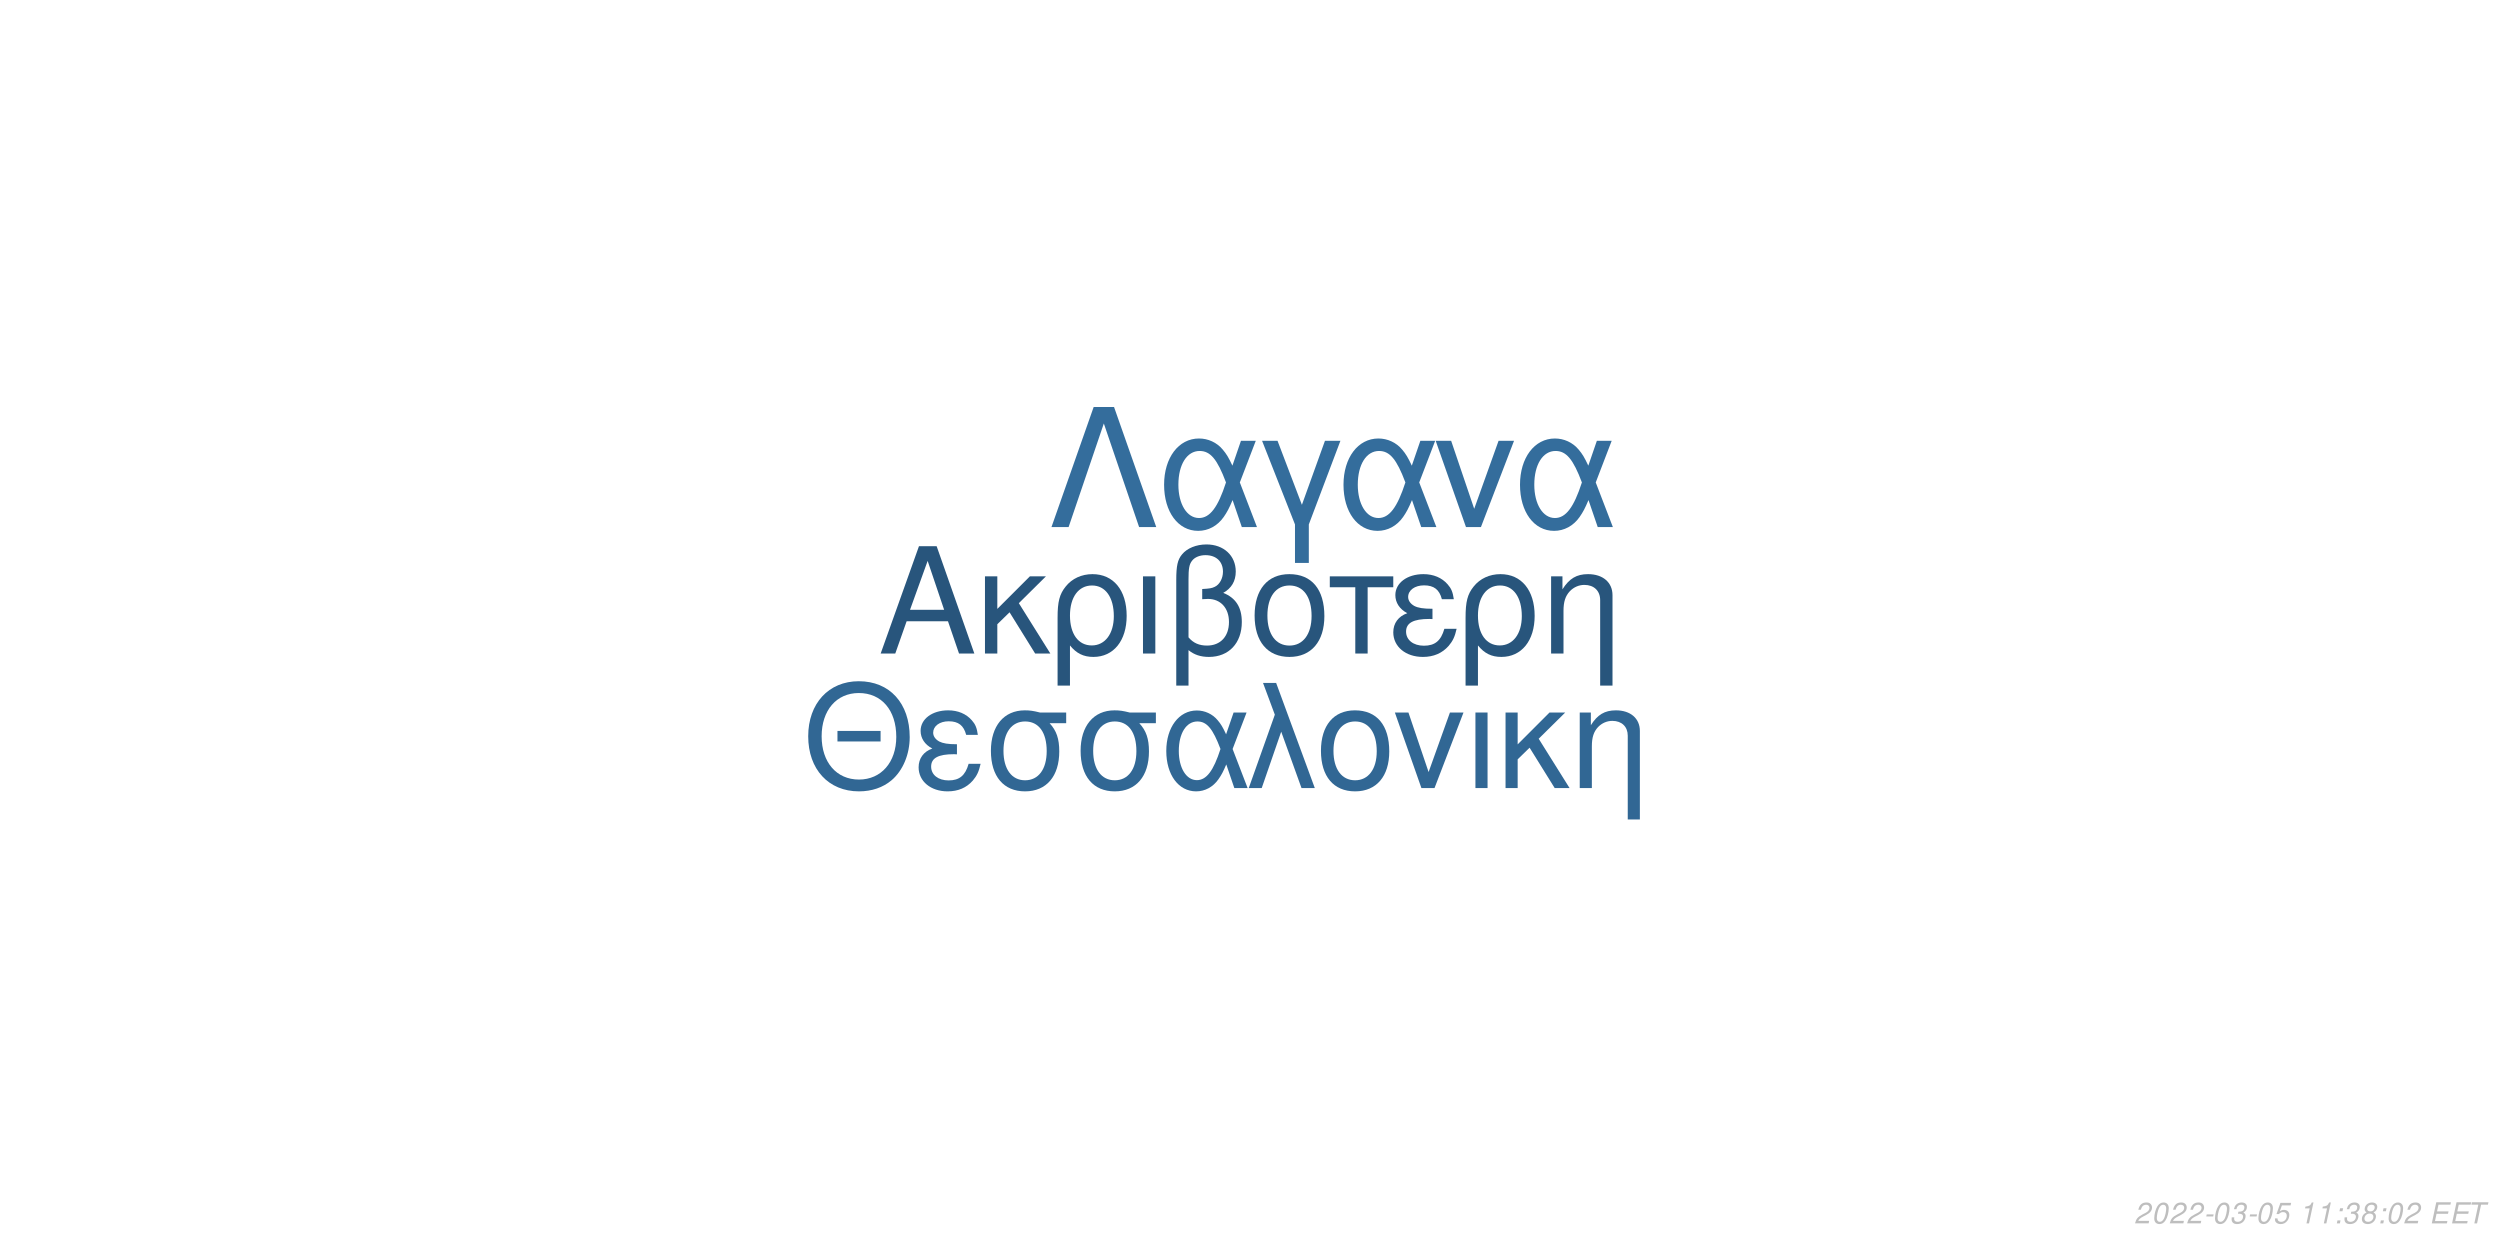
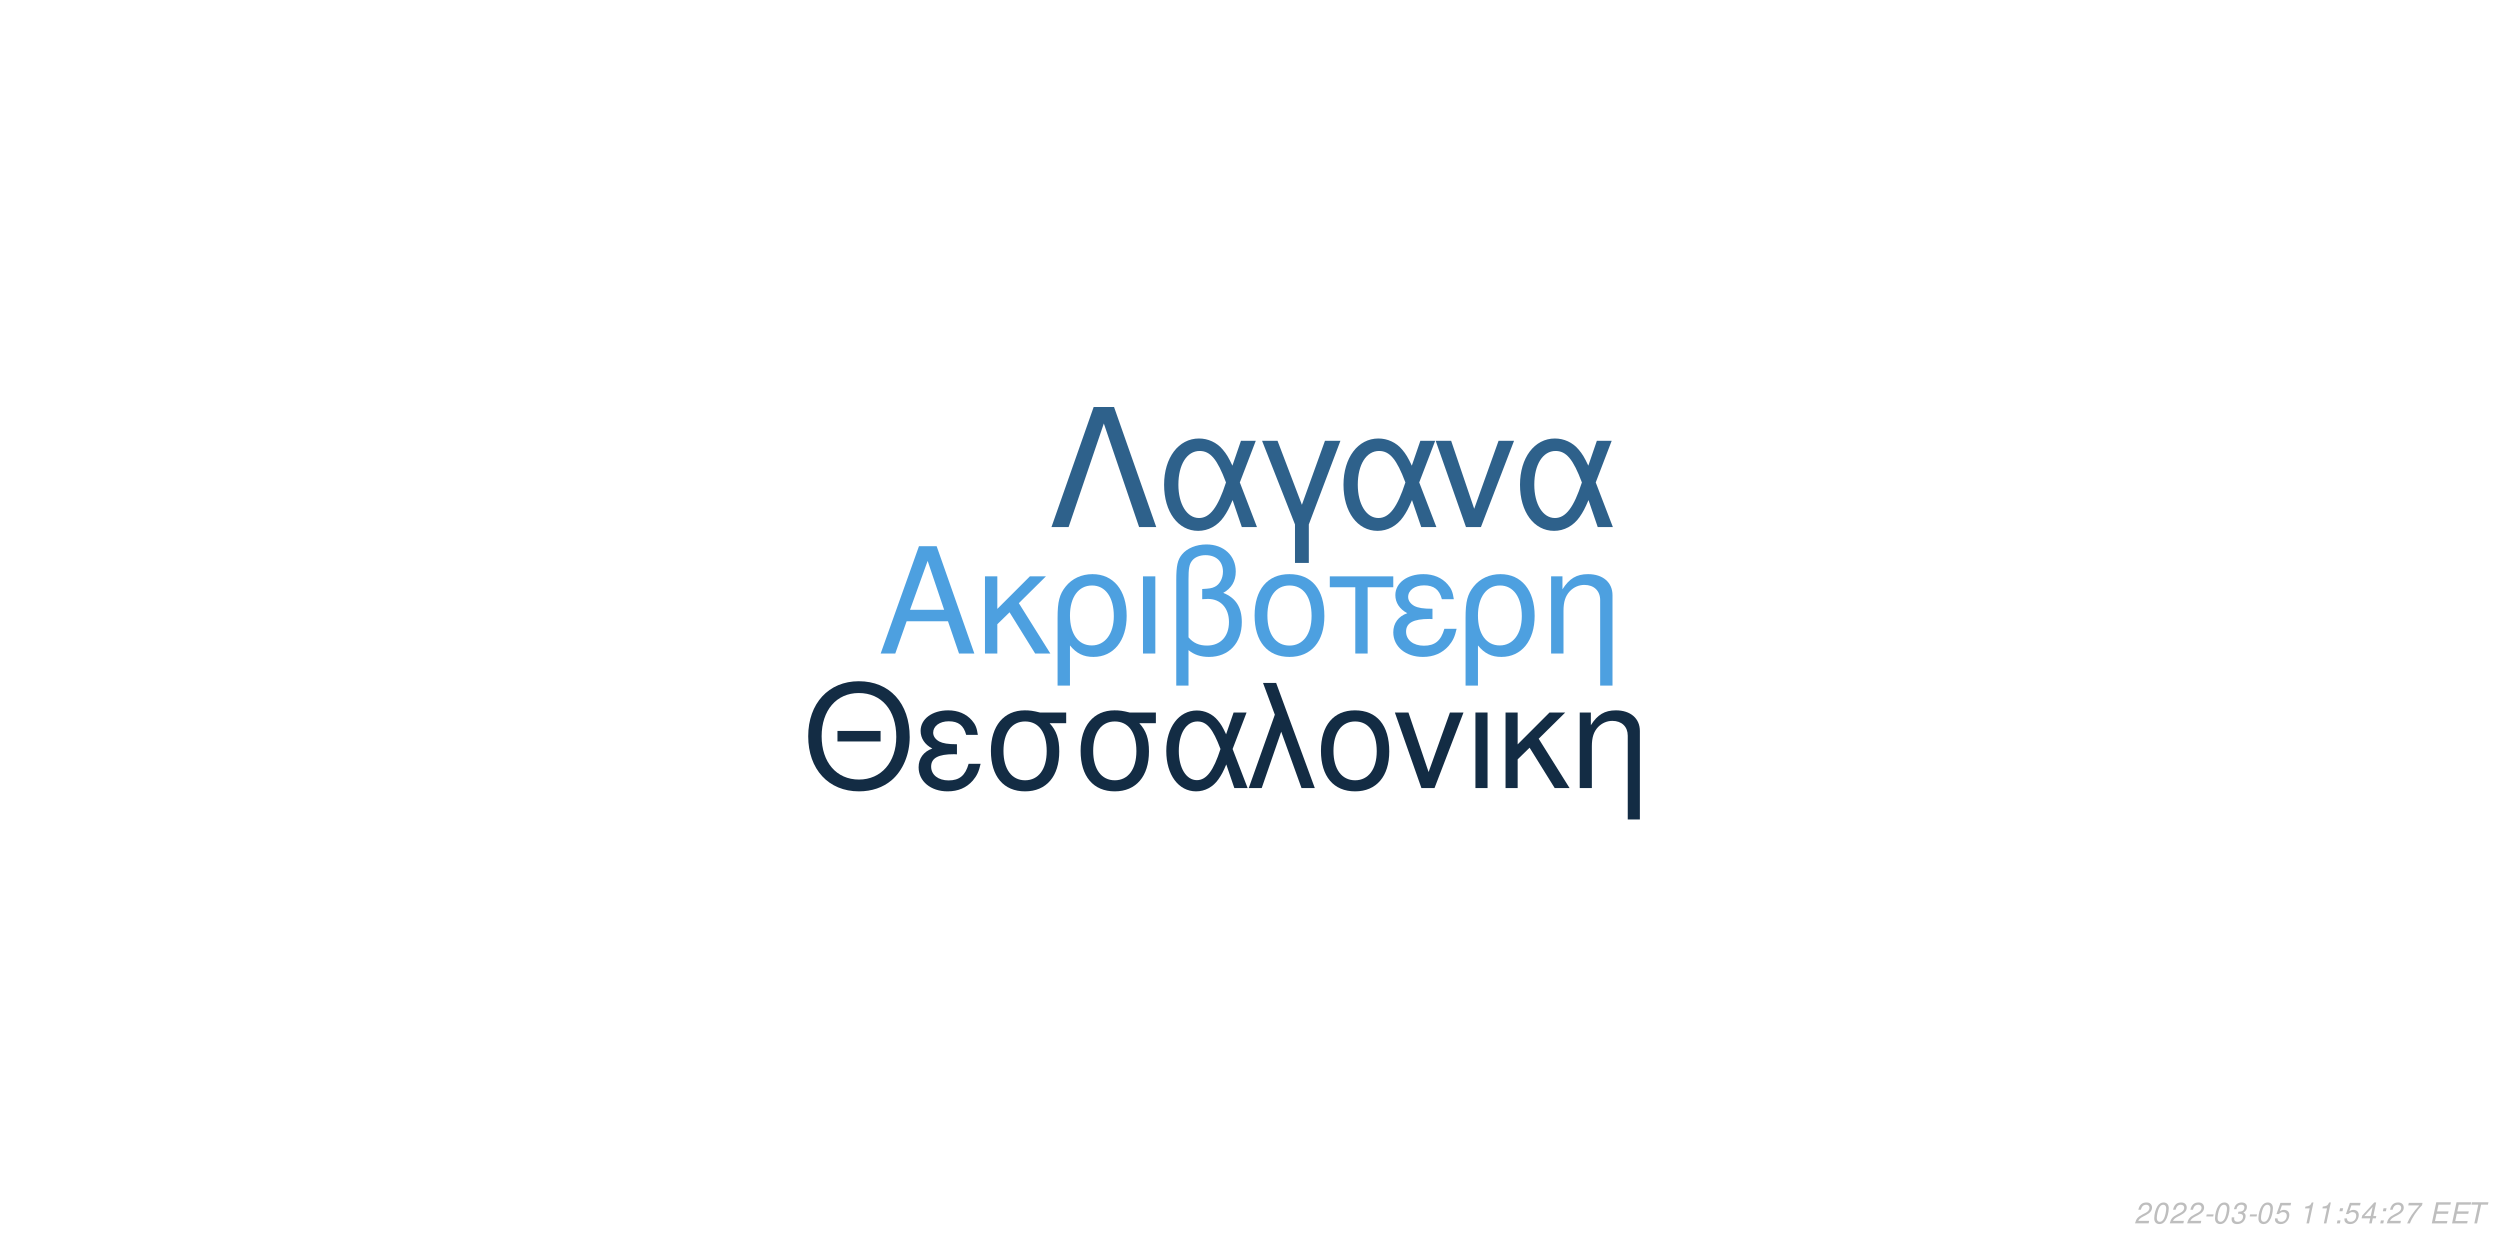
<svg xmlns="http://www.w3.org/2000/svg" xmlns:xlink="http://www.w3.org/1999/xlink" width="864pt" height="432pt" viewBox="0 0 864 432" version="1.1">
  <defs>
    <g>
      <symbol overflow="visible" id="glyph0-0">
        <path style="stroke:none;" d="" />
      </symbol>
      <symbol overflow="visible" id="glyph0-1">
        <path style="stroke:none;" d="M 24.125 -11.141 L 27.938 0 L 33.234 0 L 20.203 -37.094 L 14.094 -37.094 L 0.859 0 L 5.906 0 L 9.828 -11.141 Z M 22.797 -15.109 L 11 -15.109 L 17.094 -32.016 Z M 22.797 -15.109 " />
      </symbol>
      <symbol overflow="visible" id="glyph0-2">
        <path style="stroke:none;" d="M 7.172 -15.422 L 7.172 -26.672 L 2.906 -26.672 L 2.906 0 L 7.172 0 L 7.172 -10.125 L 11.406 -14.25 L 20.25 0 L 25.5 0 L 14.609 -17.406 L 23.969 -26.672 L 18.422 -26.672 Z M 7.172 -15.422 " />
      </symbol>
      <symbol overflow="visible" id="glyph0-3">
        <path style="stroke:none;" d="M 3 11.094 L 7.281 11.094 L 7.281 -2.797 C 9.516 -0.047 11.953 1.172 15.375 1.172 C 22.344 1.172 26.875 -4.422 26.875 -13.031 C 26.875 -21.891 22.297 -27.438 15.062 -27.438 C 11.297 -27.438 7.984 -25.906 5.797 -23.156 C 3.672 -20.516 3 -17.969 3 -12.359 Z M 14.906 -23.516 C 19.547 -23.516 22.438 -19.438 22.438 -12.922 C 22.438 -6.812 19.391 -2.797 14.812 -2.797 C 10.172 -2.797 7.281 -6.766 7.281 -13.125 C 7.281 -19.484 10.234 -23.516 14.906 -23.516 Z M 14.906 -23.516 " />
      </symbol>
      <symbol overflow="visible" id="glyph0-4">
        <path style="stroke:none;" d="M 3.516 0 L 7.781 0 L 7.781 -26.672 L 3.516 -26.672 Z M 3.516 0 " />
      </symbol>
      <symbol overflow="visible" id="glyph0-5">
        <path style="stroke:none;" d="M 4.016 11.094 L 8.25 11.094 L 8.25 -1.172 C 10.172 0.406 12.422 1.172 15.312 1.172 C 22.188 1.172 26.672 -3.609 26.672 -10.891 C 26.672 -15.984 24.578 -19.234 20.25 -20.969 C 23.109 -22.547 24.578 -25.031 24.578 -28.344 C 24.578 -33.844 20.406 -37.703 14.453 -37.703 C 10.938 -37.703 7.734 -36.391 6 -34.25 C 4.484 -32.422 4.016 -30.328 4.016 -25.391 Z M 8.25 -25.656 C 8.25 -29.359 8.5 -30.844 9.469 -32.062 C 10.375 -33.281 12.156 -34 14.094 -34 C 17.812 -34 20.156 -31.812 20.156 -28.297 C 20.156 -25.953 18.984 -23.812 17.297 -23.047 C 16.281 -22.547 15.469 -22.438 12.984 -22.297 L 12.984 -18.781 C 13.734 -18.828 14.344 -18.875 14.969 -18.875 C 19.344 -18.875 22.234 -15.719 22.234 -10.891 C 22.234 -5.906 19.281 -2.75 14.656 -2.75 C 11.953 -2.75 9.922 -3.609 8.25 -5.594 Z M 8.25 -25.656 " />
      </symbol>
      <symbol overflow="visible" id="glyph0-6">
        <path style="stroke:none;" d="M 14.094 -27.438 C 6.562 -27.438 2.094 -22.094 2.094 -13.125 C 2.094 -4.125 6.562 1.172 14.141 1.172 C 21.672 1.172 26.203 -4.172 26.203 -12.922 C 26.203 -22.188 21.828 -27.438 14.094 -27.438 Z M 14.141 -23.516 C 18.938 -23.516 21.781 -19.594 21.781 -12.984 C 21.781 -6.672 18.828 -2.75 14.141 -2.75 C 9.422 -2.75 6.516 -6.672 6.516 -13.125 C 6.516 -19.594 9.422 -23.516 14.141 -23.516 Z M 14.141 -23.516 " />
      </symbol>
      <symbol overflow="visible" id="glyph0-7">
        <path style="stroke:none;" d="M 7.891 0 L 12.156 0 L 12.156 -22.906 L 21.016 -22.906 L 21.016 -26.672 L -0.922 -26.672 L -0.922 -22.906 L 7.891 -22.906 Z M 7.891 0 " />
      </symbol>
      <symbol overflow="visible" id="glyph0-8">
        <path style="stroke:none;" d="M 14.562 -15.469 C 11.344 -15.469 9.562 -15.781 8.297 -16.438 C 6.922 -17.203 6.156 -18.328 6.156 -19.547 C 6.156 -21.891 8.453 -23.562 11.656 -23.562 C 15.062 -23.562 16.953 -22.094 17.812 -18.781 L 21.938 -18.781 C 21.578 -21.266 21.062 -22.5 19.797 -23.922 C 17.812 -26.203 14.906 -27.438 11.453 -27.438 C 5.797 -27.438 1.734 -24.375 1.734 -20.203 C 1.734 -17.609 3.156 -15.375 5.859 -13.938 C 2.797 -12.875 1.016 -10.484 1.016 -7.328 C 1.016 -2.391 5.297 1.172 11.25 1.172 C 14.969 1.172 17.906 -0.109 20.156 -2.641 C 21.578 -4.328 22.297 -5.797 22.906 -8.547 L 18.672 -8.547 C 17.5 -4.422 15.422 -2.703 11.609 -2.703 C 7.938 -2.703 5.438 -4.688 5.438 -7.578 C 5.438 -10.578 7.938 -11.953 13.484 -11.953 C 13.641 -11.953 14.094 -11.953 14.562 -11.906 Z M 14.562 -15.469 " />
      </symbol>
      <symbol overflow="visible" id="glyph0-9">
        <path style="stroke:none;" d="M 3.562 -26.672 L 3.562 0 L 7.844 0 L 7.844 -14.703 C 7.844 -17.906 8.5 -19.891 10.031 -21.531 C 11.406 -22.953 13.188 -23.719 15.062 -23.719 C 18.375 -23.719 20.516 -21.672 20.516 -18.469 L 20.516 11.094 L 24.781 11.094 L 24.781 -20.156 C 24.781 -24.578 21.469 -27.438 16.328 -27.438 C 12.359 -27.438 9.828 -25.906 7.484 -22.188 L 7.484 -26.672 Z M 3.562 -26.672 " />
      </symbol>
      <symbol overflow="visible" id="glyph1-0">
        <path style="stroke:none;" d="" />
      </symbol>
      <symbol overflow="visible" id="glyph1-1">
        <path style="stroke:none;" d="M 26.859 -19.734 L 11.953 -19.734 L 11.953 -16.094 L 26.859 -16.094 Z M 19.328 -36.922 C 8.922 -36.922 1.844 -29.25 1.844 -17.891 C 1.844 -6.484 8.875 1.141 19.391 1.141 C 23.812 1.141 27.703 -0.203 30.641 -2.688 C 34.578 -6.031 36.922 -11.656 36.922 -17.594 C 36.922 -29.297 30 -36.922 19.328 -36.922 Z M 19.328 -32.844 C 27.203 -32.844 32.281 -26.906 32.281 -17.688 C 32.281 -8.922 27.062 -2.938 19.391 -2.938 C 11.609 -2.938 6.484 -8.922 6.484 -17.891 C 6.484 -26.859 11.609 -32.844 19.328 -32.844 Z M 19.328 -32.844 " />
      </symbol>
      <symbol overflow="visible" id="glyph1-2">
        <path style="stroke:none;" d="M 14.25 -15.141 C 11.109 -15.141 9.375 -15.453 8.125 -16.094 C 6.781 -16.844 6.031 -17.938 6.031 -19.141 C 6.031 -21.422 8.266 -23.078 11.406 -23.078 C 14.75 -23.078 16.594 -21.625 17.438 -18.391 L 21.469 -18.391 C 21.125 -20.828 20.625 -22.031 19.391 -23.422 C 17.438 -25.656 14.594 -26.859 11.219 -26.859 C 5.688 -26.859 1.688 -23.875 1.688 -19.781 C 1.688 -17.234 3.094 -15.047 5.734 -13.656 C 2.734 -12.609 1 -10.266 1 -7.172 C 1 -2.344 5.188 1.141 11.016 1.141 C 14.656 1.141 17.547 -0.094 19.734 -2.594 C 21.125 -4.234 21.828 -5.688 22.422 -8.375 L 18.281 -8.375 C 17.141 -4.328 15.094 -2.641 11.359 -2.641 C 7.766 -2.641 5.328 -4.578 5.328 -7.422 C 5.328 -10.359 7.766 -11.703 13.203 -11.703 C 13.359 -11.703 13.797 -11.703 14.25 -11.656 Z M 14.25 -15.141 " />
      </symbol>
      <symbol overflow="visible" id="glyph1-3">
        <path style="stroke:none;" d="M 29 -26.109 L 19.938 -26.109 C 17.594 -26.703 16.438 -26.859 14.703 -26.859 C 7.469 -26.859 2.984 -21.469 2.984 -12.859 C 2.984 -4.031 7.375 1.141 14.797 1.141 C 22.172 1.141 26.609 -4.078 26.609 -12.656 C 26.609 -17.047 25.656 -19.828 23.266 -22.422 L 29 -22.422 Z M 14.797 -23.016 C 19.531 -23.016 22.266 -19.234 22.266 -12.75 C 22.266 -6.531 19.438 -2.688 14.797 -2.688 C 10.172 -2.688 7.328 -6.531 7.328 -12.859 C 7.328 -19.188 10.172 -23.016 14.797 -23.016 Z M 14.797 -23.016 " />
      </symbol>
      <symbol overflow="visible" id="glyph1-4">
        <path style="stroke:none;" d="M 29.344 -26.109 L 24.859 -26.109 L 22.266 -18.578 C 21.125 -21.031 20.484 -22.125 19.328 -23.469 C 17.547 -25.609 14.906 -26.812 12.156 -26.812 C 5.984 -26.812 1.594 -20.984 1.594 -12.812 C 1.594 -4.578 5.828 1.141 11.906 1.141 C 14.953 1.141 17.734 -0.344 19.625 -3.047 C 20.672 -4.531 21.281 -5.688 22.328 -8.172 L 25.109 0 L 29.703 0 L 24.516 -13.5 Z M 20.328 -13.5 C 17.891 -5.922 15.453 -2.734 12.156 -2.734 C 8.516 -2.734 5.922 -6.922 5.922 -12.812 C 5.922 -18.938 8.516 -23.016 12.359 -23.016 C 15.594 -23.016 17.688 -20.531 20.328 -13.5 Z M 20.328 -13.5 " />
      </symbol>
      <symbol overflow="visible" id="glyph1-5">
        <path style="stroke:none;" d="M 1.094 0 L 5.578 0 L 12.312 -19.484 L 19.328 0 L 23.922 0 L 10.562 -36.328 L 6.031 -36.328 L 10.109 -25.359 Z M 1.094 0 " />
      </symbol>
      <symbol overflow="visible" id="glyph1-6">
        <path style="stroke:none;" d="M 13.797 -26.859 C 6.422 -26.859 2.047 -21.625 2.047 -12.859 C 2.047 -4.031 6.422 1.141 13.859 1.141 C 21.234 1.141 25.656 -4.078 25.656 -12.656 C 25.656 -21.719 21.375 -26.859 13.797 -26.859 Z M 13.859 -23.016 C 18.531 -23.016 21.328 -19.188 21.328 -12.703 C 21.328 -6.531 18.438 -2.688 13.859 -2.688 C 9.219 -2.688 6.375 -6.531 6.375 -12.859 C 6.375 -19.188 9.219 -23.016 13.859 -23.016 Z M 13.859 -23.016 " />
      </symbol>
      <symbol overflow="visible" id="glyph1-7">
        <path style="stroke:none;" d="M 14.297 0 L 24.312 -26.109 L 19.625 -26.109 L 12.25 -5.531 L 5.281 -26.109 L 0.594 -26.109 L 9.766 0 Z M 14.297 0 " />
      </symbol>
      <symbol overflow="visible" id="glyph1-8">
        <path style="stroke:none;" d="M 3.438 0 L 7.625 0 L 7.625 -26.109 L 3.438 -26.109 Z M 3.438 0 " />
      </symbol>
      <symbol overflow="visible" id="glyph1-9">
        <path style="stroke:none;" d="M 7.031 -15.094 L 7.031 -26.109 L 2.844 -26.109 L 2.844 0 L 7.031 0 L 7.031 -9.922 L 11.156 -13.953 L 19.828 0 L 24.969 0 L 14.297 -17.047 L 23.469 -26.109 L 18.031 -26.109 Z M 7.031 -15.094 " />
      </symbol>
      <symbol overflow="visible" id="glyph1-10">
        <path style="stroke:none;" d="M 3.484 -26.109 L 3.484 0 L 7.672 0 L 7.672 -14.406 C 7.672 -17.547 8.328 -19.484 9.812 -21.078 C 11.156 -22.469 12.906 -23.219 14.75 -23.219 C 17.984 -23.219 20.078 -21.234 20.078 -18.094 L 20.078 10.859 L 24.266 10.859 L 24.266 -19.734 C 24.266 -24.062 21.031 -26.859 16 -26.859 C 12.109 -26.859 9.609 -25.359 7.328 -21.719 L 7.328 -26.109 Z M 3.484 -26.109 " />
      </symbol>
      <symbol overflow="visible" id="glyph2-0">
        <path style="stroke:none;" d="" />
      </symbol>
      <symbol overflow="visible" id="glyph2-1">
        <path style="stroke:none;" d="M 22.531 -41.484 L 15.484 -41.484 L 0.906 0 L 6.828 0 L 19 -35.797 L 31.188 0 L 37.109 0 Z M 22.531 -41.484 " />
      </symbol>
      <symbol overflow="visible" id="glyph2-2">
        <path style="stroke:none;" d="M 33.516 -29.812 L 28.391 -29.812 L 25.438 -21.219 C 24.125 -24.016 23.391 -25.266 22.078 -26.797 C 20.031 -29.25 17.016 -30.609 13.891 -30.609 C 6.828 -30.609 1.828 -23.953 1.828 -14.625 C 1.828 -5.234 6.656 1.312 13.594 1.312 C 17.078 1.312 20.266 -0.391 22.422 -3.469 C 23.609 -5.172 24.297 -6.484 25.5 -9.328 L 28.688 0 L 33.922 0 L 28 -15.422 Z M 23.219 -15.422 C 20.422 -6.766 17.641 -3.125 13.891 -3.125 C 9.734 -3.125 6.766 -7.906 6.766 -14.625 C 6.766 -21.625 9.734 -26.297 14.109 -26.297 C 17.812 -26.297 20.203 -23.453 23.219 -15.422 Z M 23.219 -15.422 " />
      </symbol>
      <symbol overflow="visible" id="glyph2-3">
        <path style="stroke:none;" d="M 12.062 12.406 L 16.844 12.406 L 16.844 -0.906 L 27.766 -29.812 L 22.422 -29.812 L 14.453 -7.688 L 6.031 -29.812 L 0.688 -29.812 L 12.062 -0.906 Z M 12.062 12.406 " />
      </symbol>
      <symbol overflow="visible" id="glyph2-4">
        <path style="stroke:none;" d="M 16.328 0 L 27.766 -29.812 L 22.422 -29.812 L 14 -6.312 L 6.031 -29.812 L 0.688 -29.812 L 11.156 0 Z M 16.328 0 " />
      </symbol>
      <symbol overflow="visible" id="glyph3-0">
        <path style="stroke:none;" d="" />
      </symbol>
      <symbol overflow="visible" id="glyph3-1">
        <path style="stroke:none;" d="M 5.234 -0.875 L 1.469 -0.875 C 1.641 -1.375 2.203 -1.891 3.109 -2.344 L 4.234 -2.938 C 5.562 -3.625 6.219 -4.469 6.219 -5.484 C 6.219 -5.938 6.062 -6.359 5.797 -6.656 C 5.469 -7.047 4.984 -7.234 4.312 -7.234 C 2.766 -7.234 1.891 -6.453 1.484 -4.734 L 2.375 -4.734 C 2.484 -5.188 2.609 -5.484 2.797 -5.75 C 3.094 -6.203 3.609 -6.453 4.188 -6.453 C 4.891 -6.453 5.344 -6.031 5.344 -5.375 C 5.344 -4.703 4.859 -4.094 4.016 -3.656 L 2.984 -3.125 C 1.234 -2.188 0.797 -1.656 0.344 -0.016 L 5.047 -0.016 Z M 5.234 -0.875 " />
      </symbol>
      <symbol overflow="visible" id="glyph3-2">
        <path style="stroke:none;" d="M 4.203 -7.234 C 3.375 -7.234 2.688 -6.812 2.125 -5.984 C 1.484 -5.047 0.984 -3.188 0.984 -1.734 C 0.984 -1.109 1.172 -0.562 1.484 -0.266 C 1.797 0.047 2.281 0.234 2.766 0.234 C 3.625 0.234 4.281 -0.156 4.859 -1.016 C 5.516 -1.953 6 -3.797 6 -5.266 C 6 -6.5 5.328 -7.234 4.203 -7.234 Z M 4.094 -6.453 C 4.734 -6.453 5.125 -5.984 5.125 -5.156 C 5.125 -4.203 4.781 -2.625 4.406 -1.812 C 3.984 -0.938 3.516 -0.547 2.875 -0.547 C 2.25 -0.547 1.875 -1.031 1.875 -1.828 C 1.875 -2.797 2.203 -4.344 2.594 -5.203 C 2.984 -6.047 3.453 -6.453 4.094 -6.453 Z M 4.094 -6.453 " />
      </symbol>
      <symbol overflow="visible" id="glyph3-3">
        <path style="stroke:none;" d="M 3.516 -3.125 L 1.125 -3.125 L 0.969 -2.406 L 3.359 -2.406 Z M 3.516 -3.125 " />
      </symbol>
      <symbol overflow="visible" id="glyph3-4">
        <path style="stroke:none;" d="M 2.922 -3.312 C 3.125 -3.344 3.234 -3.344 3.375 -3.344 C 4.203 -3.344 4.688 -3 4.688 -2.406 C 4.688 -1.312 3.906 -0.547 2.781 -0.547 C 2.047 -0.547 1.594 -0.938 1.594 -1.562 C 1.594 -1.719 1.609 -1.844 1.656 -2.094 L 0.766 -2.094 C 0.734 -1.797 0.719 -1.641 0.719 -1.469 C 0.719 -0.375 1.406 0.234 2.641 0.234 C 3.547 0.234 4.297 -0.078 4.812 -0.656 C 5.266 -1.156 5.562 -1.875 5.562 -2.547 C 5.562 -3.125 5.344 -3.453 4.797 -3.734 C 5.641 -4.234 6.016 -4.844 6.016 -5.734 C 6.016 -6.656 5.312 -7.234 4.203 -7.234 C 3.375 -7.234 2.672 -6.938 2.188 -6.375 C 1.891 -6.031 1.703 -5.641 1.516 -4.906 L 2.391 -4.906 C 2.5 -5.359 2.594 -5.594 2.734 -5.812 C 3.047 -6.234 3.516 -6.453 4.078 -6.453 C 4.734 -6.453 5.141 -6.125 5.141 -5.578 C 5.141 -5.188 5.016 -4.797 4.797 -4.547 C 4.516 -4.234 4 -4.062 3.266 -4.062 L 3.078 -4.062 Z M 2.922 -3.312 " />
      </symbol>
      <symbol overflow="visible" id="glyph3-5">
        <path style="stroke:none;" d="M 6.297 -7.094 L 2.594 -7.094 L 1.234 -3.234 L 2.047 -3.234 C 2.656 -3.766 2.938 -3.906 3.531 -3.906 C 4.328 -3.906 4.797 -3.453 4.797 -2.688 C 4.797 -1.438 3.969 -0.547 2.828 -0.547 C 2.031 -0.547 1.609 -0.938 1.578 -1.734 L 0.703 -1.734 L 0.703 -1.516 C 0.703 -0.938 0.844 -0.547 1.188 -0.266 C 1.562 0.062 2.078 0.234 2.703 0.234 C 3.656 0.234 4.391 -0.156 4.984 -0.922 C 5.422 -1.5 5.672 -2.234 5.672 -2.953 C 5.672 -4 4.938 -4.672 3.812 -4.672 C 3.328 -4.672 2.906 -4.547 2.406 -4.234 L 3.109 -6.219 L 6.109 -6.219 Z M 6.297 -7.094 " />
      </symbol>
      <symbol overflow="visible" id="glyph3-6">
        <path style="stroke:none;" d="" />
      </symbol>
      <symbol overflow="visible" id="glyph3-7">
        <path style="stroke:none;" d="M 3.703 -5.188 L 2.594 0 L 3.469 0 L 5.016 -7.234 L 4.438 -7.234 C 3.906 -6.156 3.688 -6.016 2.234 -5.812 L 2.109 -5.188 Z M 3.703 -5.188 " />
      </symbol>
      <symbol overflow="visible" id="glyph3-8">
        <path style="stroke:none;" d="M 2.359 -1.031 L 1.312 -1.031 L 1.094 0 L 2.141 0 Z M 3.266 -5.234 L 2.219 -5.234 L 2 -4.203 L 3.047 -4.203 Z M 3.266 -5.234 " />
      </symbol>
      <symbol overflow="visible" id="glyph3-9">
-         <path style="stroke:none;" d="M 4.766 -3.797 C 5.078 -3.969 5.234 -4.078 5.438 -4.234 C 5.812 -4.594 6.062 -5.172 6.062 -5.734 C 6.062 -6.625 5.344 -7.234 4.266 -7.234 C 2.812 -7.234 1.703 -6.219 1.703 -4.875 C 1.703 -4.406 1.875 -4.125 2.359 -3.812 C 1.297 -3.312 0.75 -2.516 0.75 -1.469 C 0.75 -0.438 1.547 0.234 2.812 0.234 C 3.656 0.234 4.359 -0.094 4.938 -0.734 C 5.359 -1.234 5.609 -1.859 5.609 -2.438 C 5.609 -3.047 5.312 -3.516 4.766 -3.797 Z M 4.109 -6.453 C 4.797 -6.453 5.188 -6.125 5.188 -5.578 C 5.188 -5.266 5.062 -4.922 4.859 -4.672 C 4.562 -4.312 4.188 -4.156 3.656 -4.156 C 2.984 -4.156 2.594 -4.453 2.594 -4.984 C 2.594 -5.859 3.203 -6.453 4.109 -6.453 Z M 3.453 -3.406 C 4.234 -3.406 4.734 -2.984 4.734 -2.312 C 4.734 -1.312 3.922 -0.547 2.875 -0.547 C 2.125 -0.547 1.625 -0.969 1.625 -1.625 C 1.625 -2.609 2.438 -3.406 3.453 -3.406 Z M 3.453 -3.406 " />
+         <path style="stroke:none;" d="M 3.625 -1.75 L 3.266 0 L 4.141 0 L 4.516 -1.75 L 5.562 -1.75 L 5.734 -2.531 L 4.688 -2.531 L 5.688 -7.234 L 5.016 -7.234 L 0.844 -2.672 L 0.641 -1.75 Z M 3.797 -2.531 L 1.594 -2.531 L 4.469 -5.703 Z M 3.797 -2.531 " />
      </symbol>
      <symbol overflow="visible" id="glyph3-10">
+         <path style="stroke:none;" d="M 6.703 -7.094 L 1.953 -7.094 L 1.766 -6.219 L 5.594 -6.219 C 3.344 -3.688 2.266 -2.109 1.375 0 L 2.344 0 C 3.031 -1.906 4.828 -4.594 6.547 -6.281 Z M 6.703 -7.094 " />
+       </symbol>
+       <symbol overflow="visible" id="glyph3-11">
        <path style="stroke:none;" d="M 2.547 -3.312 L 6.5 -3.312 L 6.688 -4.141 L 2.719 -4.141 L 3.219 -6.469 L 7.344 -6.469 L 7.516 -7.297 L 2.453 -7.297 L 0.906 0 L 6.125 0 L 6.297 -0.812 L 2.016 -0.812 Z M 2.547 -3.312 " />
      </symbol>
-       <symbol overflow="visible" id="glyph3-11">
+       <symbol overflow="visible" id="glyph3-12">
        <path style="stroke:none;" d="M 4.938 -6.469 L 7.312 -6.469 L 7.484 -7.297 L 1.75 -7.297 L 1.578 -6.469 L 3.984 -6.469 L 2.609 0 L 3.547 0 Z M 4.938 -6.469 " />
      </symbol>
    </g>
  </defs>
  <g id="surface1">
    <rect x="0" y="0" width="864" height="432" style="fill:rgb(100%,100%,100%);fill-opacity:1;stroke:none;" />
-     <g style="fill:rgb(15.686%,33.333%,48.627%);fill-opacity:1;">
+     <g style="fill:rgb(30.196%,62.745%,87.843%);fill-opacity:1;">
      <use xlink:href="#glyph0-1" x="303.5" y="225.861" />
      <use xlink:href="#glyph0-2" x="337.5" y="225.861" />
      <use xlink:href="#glyph0-3" x="362.5" y="225.861" />
      <use xlink:href="#glyph0-4" x="391.5" y="225.861" />
      <use xlink:href="#glyph0-5" x="402.5" y="225.861" />
      <use xlink:href="#glyph0-6" x="431.5" y="225.861" />
      <use xlink:href="#glyph0-7" x="460.5" y="225.861" />
      <use xlink:href="#glyph0-8" x="480.5" y="225.861" />
      <use xlink:href="#glyph0-3" x="503.5" y="225.861" />
      <use xlink:href="#glyph0-9" x="532.5" y="225.861" />
    </g>
-     <g style="fill:rgb(19.216%,40.392%,58.039%);fill-opacity:1;">
+     <g style="fill:rgb(7.451%,17.255%,26.667%);fill-opacity:1;">
      <use xlink:href="#glyph1-1" x="277.473" y="272.354" />
      <use xlink:href="#glyph1-2" x="316.473" y="272.354" />
      <use xlink:href="#glyph1-3" x="339.473" y="272.354" />
      <use xlink:href="#glyph1-3" x="370.473" y="272.354" />
      <use xlink:href="#glyph1-4" x="401.473" y="272.354" />
      <use xlink:href="#glyph1-5" x="430.473" y="272.354" />
      <use xlink:href="#glyph1-6" x="454.473" y="272.354" />
      <use xlink:href="#glyph1-7" x="481.473" y="272.354" />
      <use xlink:href="#glyph1-8" x="506.473" y="272.354" />
      <use xlink:href="#glyph1-9" x="517.473" y="272.354" />
      <use xlink:href="#glyph1-10" x="542.473" y="272.354" />
    </g>
-     <g style="fill:rgb(20.392%,42.745%,61.176%);fill-opacity:1;">
+     <g style="fill:rgb(18.039%,38.039%,54.51%);fill-opacity:1;">
      <use xlink:href="#glyph2-1" x="362.484" y="182.152" />
      <use xlink:href="#glyph2-2" x="400.484" y="182.152" />
      <use xlink:href="#glyph2-3" x="435.484" y="182.152" />
      <use xlink:href="#glyph2-2" x="462.484" y="182.152" />
      <use xlink:href="#glyph2-4" x="495.484" y="182.152" />
      <use xlink:href="#glyph2-2" x="523.484" y="182.152" />
    </g>
    <g style="fill:rgb(74.51%,74.51%,74.51%);fill-opacity:1;">
      <use xlink:href="#glyph3-1" x="737.52" y="422.81" />
      <use xlink:href="#glyph3-2" x="743.52" y="422.81" />
      <use xlink:href="#glyph3-1" x="749.52" y="422.81" />
      <use xlink:href="#glyph3-1" x="755.52" y="422.81" />
      <use xlink:href="#glyph3-3" x="761.52" y="422.81" />
      <use xlink:href="#glyph3-2" x="764.52" y="422.81" />
      <use xlink:href="#glyph3-4" x="770.52" y="422.81" />
      <use xlink:href="#glyph3-3" x="776.52" y="422.81" />
      <use xlink:href="#glyph3-2" x="779.52" y="422.81" />
      <use xlink:href="#glyph3-5" x="785.52" y="422.81" />
      <use xlink:href="#glyph3-6" x="791.52" y="422.81" />
      <use xlink:href="#glyph3-7" x="794.52" y="422.81" />
      <use xlink:href="#glyph3-7" x="800.52" y="422.81" />
      <use xlink:href="#glyph3-8" x="806.52" y="422.81" />
-       <use xlink:href="#glyph3-4" x="809.52" y="422.81" />
+       <use xlink:href="#glyph3-5" x="809.52" y="422.81" />
      <use xlink:href="#glyph3-9" x="815.52" y="422.81" />
      <use xlink:href="#glyph3-8" x="821.52" y="422.81" />
-       <use xlink:href="#glyph3-2" x="824.52" y="422.81" />
-       <use xlink:href="#glyph3-1" x="830.52" y="422.81" />
+       <use xlink:href="#glyph3-1" x="824.52" y="422.81" />
+       <use xlink:href="#glyph3-10" x="830.52" y="422.81" />
      <use xlink:href="#glyph3-6" x="836.52" y="422.81" />
-       <use xlink:href="#glyph3-10" x="839.52" y="422.81" />
-       <use xlink:href="#glyph3-10" x="846.52" y="422.81" />
-       <use xlink:href="#glyph3-11" x="852.52" y="422.81" />
+       <use xlink:href="#glyph3-11" x="839.52" y="422.81" />
+       <use xlink:href="#glyph3-11" x="846.52" y="422.81" />
+       <use xlink:href="#glyph3-12" x="852.52" y="422.81" />
    </g>
  </g>
</svg>
